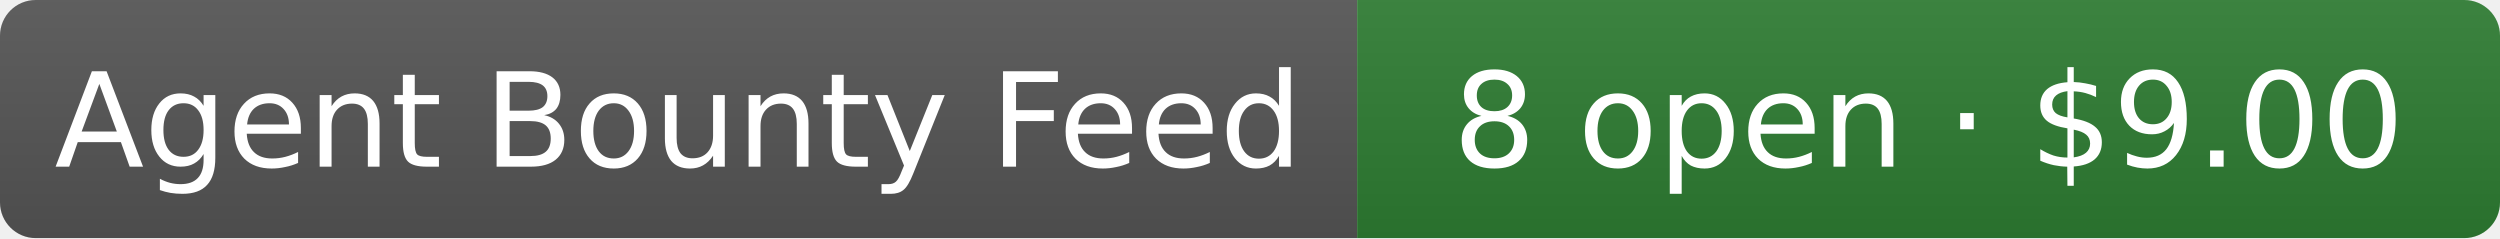
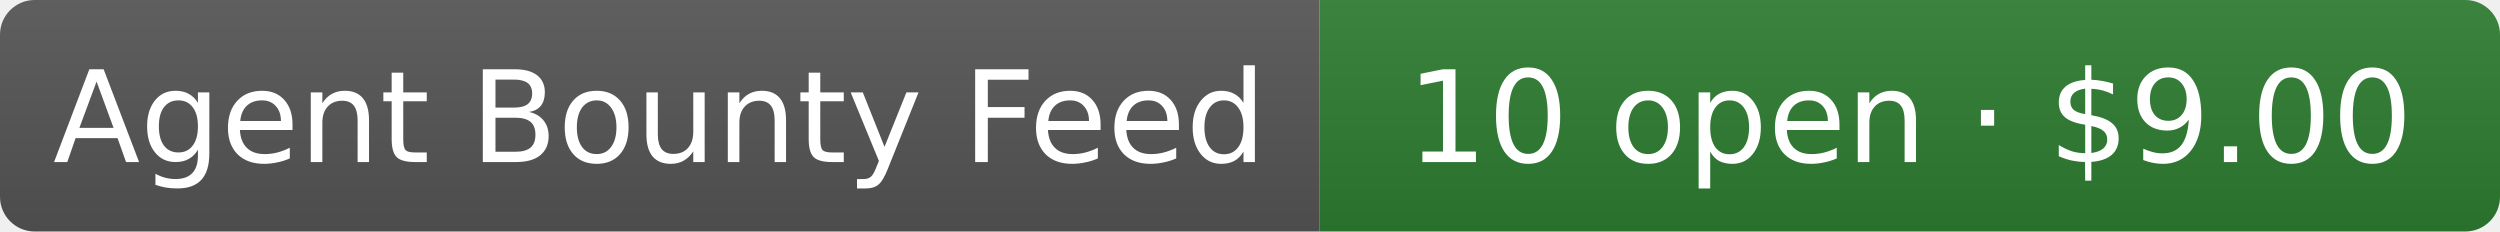
- <svg xmlns="http://www.w3.org/2000/svg" width="210" height="20" role="img" aria-label="Agent Bounty Feed: 8 open · $9.00">
+ <svg xmlns="http://www.w3.org/2000/svg" width="216" height="20" role="img" aria-label="Agent Bounty Feed: 10 open · $9.00">
  <linearGradient id="s" x2="0" y2="100%">
    <stop offset="0" stop-color="#bbb" stop-opacity=".1" />
    <stop offset="1" stop-opacity=".1" />
  </linearGradient>
  <clipPath id="r">
-     <rect width="210" height="20" rx="3" fill="#fff" />
+     <rect width="216" height="20" rx="3" fill="#fff" />
  </clipPath>
  <g clip-path="url(#r)">
    <rect width="114" height="20" fill="#555" />
-     <rect x="114" width="96" height="20" fill="#2e7d32" />
-     <rect width="210" height="20" fill="url(#s)" />
+     <rect x="114" width="102" height="20" fill="#2e7d32" />
+     <rect width="216" height="20" fill="url(#s)" />
  </g>
  <g fill="#fff" text-anchor="middle" font-family="Verdana,Geneva,DejaVu Sans,sans-serif" font-size="11">
    <text x="57" y="14">Agent Bounty Feed</text>
-     <text x="162" y="14">8 open · $9.00</text>
+     <text x="165" y="14">10 open · $9.00</text>
  </g>
</svg>
